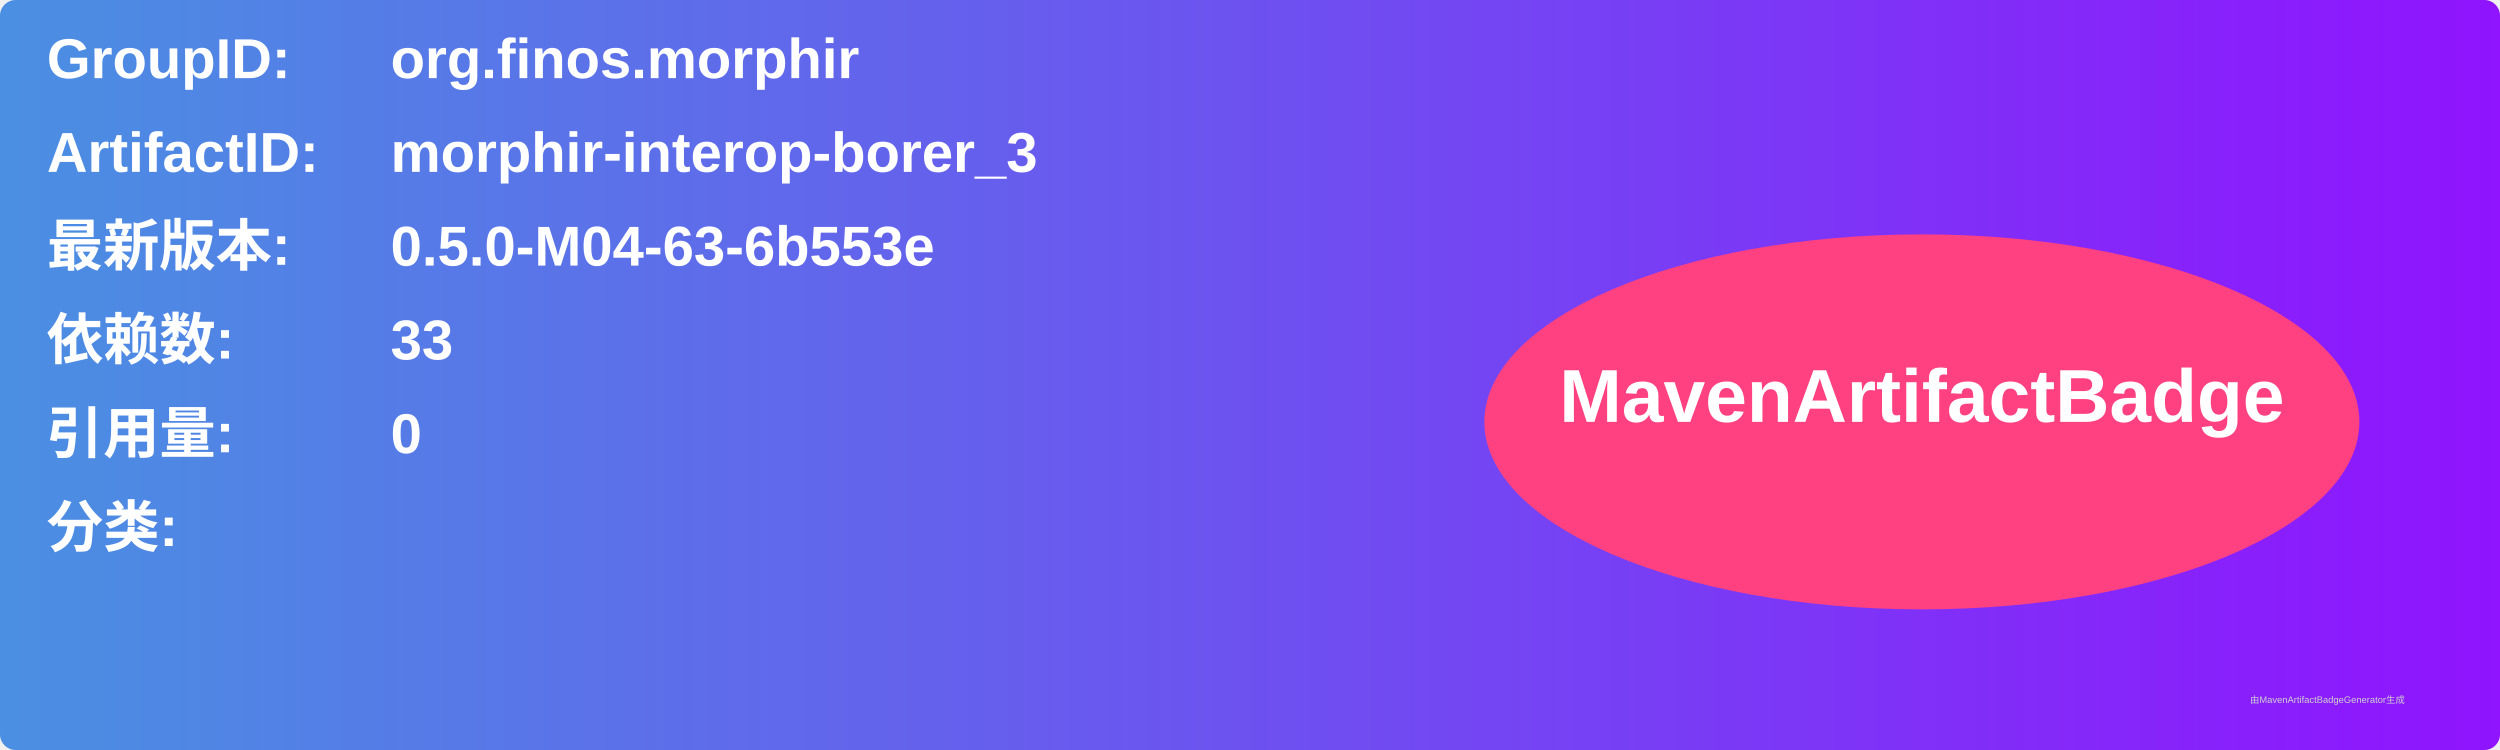
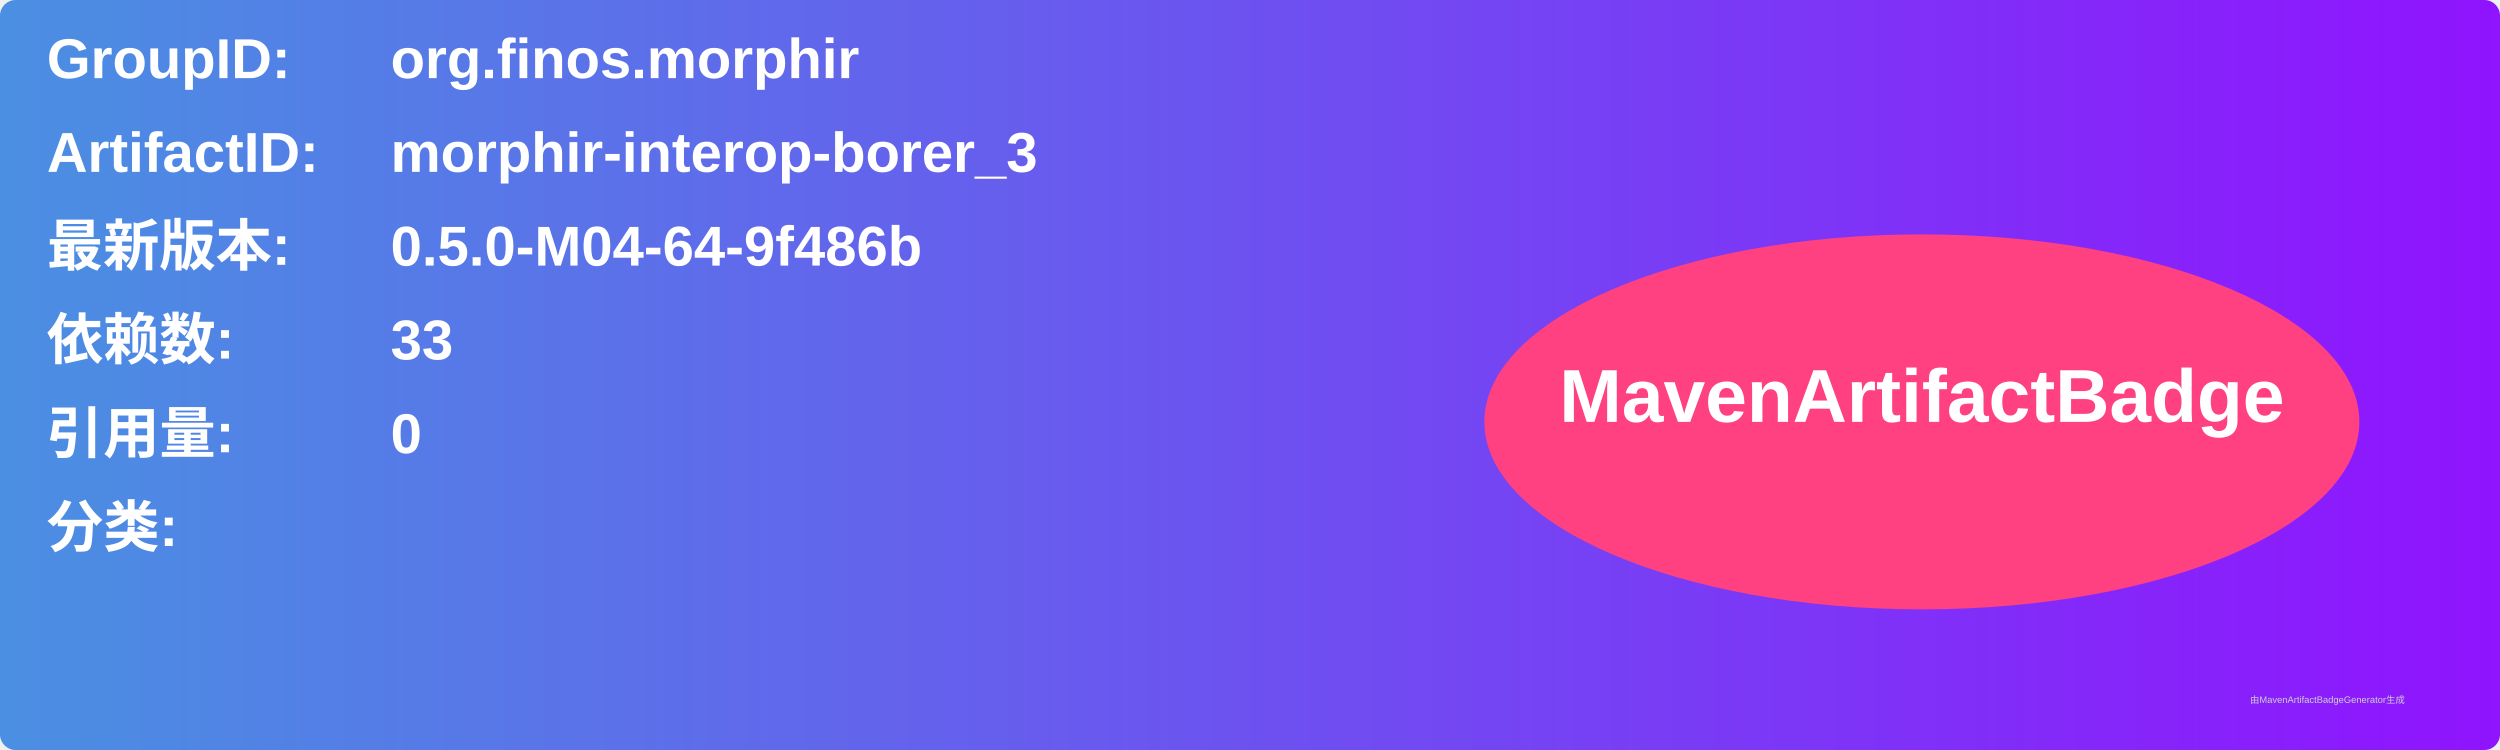
<svg xmlns="http://www.w3.org/2000/svg" width="800" height="240" viewBox="0 0 800 240">
  <linearGradient id="grad" x1="0%" y1="0%" x2="100%" y2="0%">
    <stop offset="0%" stop-color="#4a90e2" />
    <stop offset="100%" stop-color="#9013fe" />
  </linearGradient>
  <rect width="100%" height="100%" rx="5" ry="5" fill="url(#grad)" />
  <g transform="translate(15, 15)">
    <text x="0" y="10" font-family="Arial" font-size="18" fill="white" font-weight="bold" width="260">GroupID:</text>
    <text x="110" y="10" font-family="Arial" font-size="18" fill="white" font-weight="bold" width="460">org.finos.morphir</text>
    <text x="0" y="40" font-family="Arial" font-size="18" fill="white" font-weight="bold" width="260">ArtifactID:</text>
    <text x="110" y="40" font-family="Arial" font-size="18" fill="white" font-weight="bold" width="460">morphir-interop-borer_3</text>
    <text x="0" y="70" font-family="Arial" font-size="18" fill="white" font-weight="bold">最新版本:</text>
    <text x="110" y="70" font-family="Arial" font-size="18" fill="white" font-weight="bold">
-       <tspan font-weight="bold">0.5.0-M04-63-6b553e</tspan>
+       <tspan font-weight="bold">0.5.0-M04-64-9f486b</tspan>
    </text>
    <text x="0" y="100" font-family="Arial" font-size="18" fill="white" font-weight="bold">依赖数: </text>
    <text x="110" y="100" font-family="Arial" font-size="18" fill="white">
      <tspan font-weight="bold">33</tspan>
    </text>
    <text x="0" y="130" font-family="Arial" font-size="18" fill="white" font-weight="bold">引用量: </text>
    <text x="110" y="130" font-family="Arial" font-size="18" fill="white">
      <tspan font-weight="bold">0</tspan>
    </text>
    <text x="0" y="160" font-family="Arial" font-size="18" fill="white" font-weight="bold">分类:</text>
    <text x="10" y="190" font-family="Arial" font-size="10" fill="white">
      <tspan font-weight="bold" />
    </text>
    <ellipse cx="600" cy="120" rx="140" ry="60" fill="#ff4081" />
    <text x="600" y="120" text-anchor="middle" font-family="Arial" font-size="24" fill="white" font-weight="bold">MavenArtifactBadge</text>
  </g>
  <text x="720" y="225" font-family="Arial" font-size="3" fill="#d0d0d0">由MavenArtifactBadgeGenerator生成</text>
</svg>
